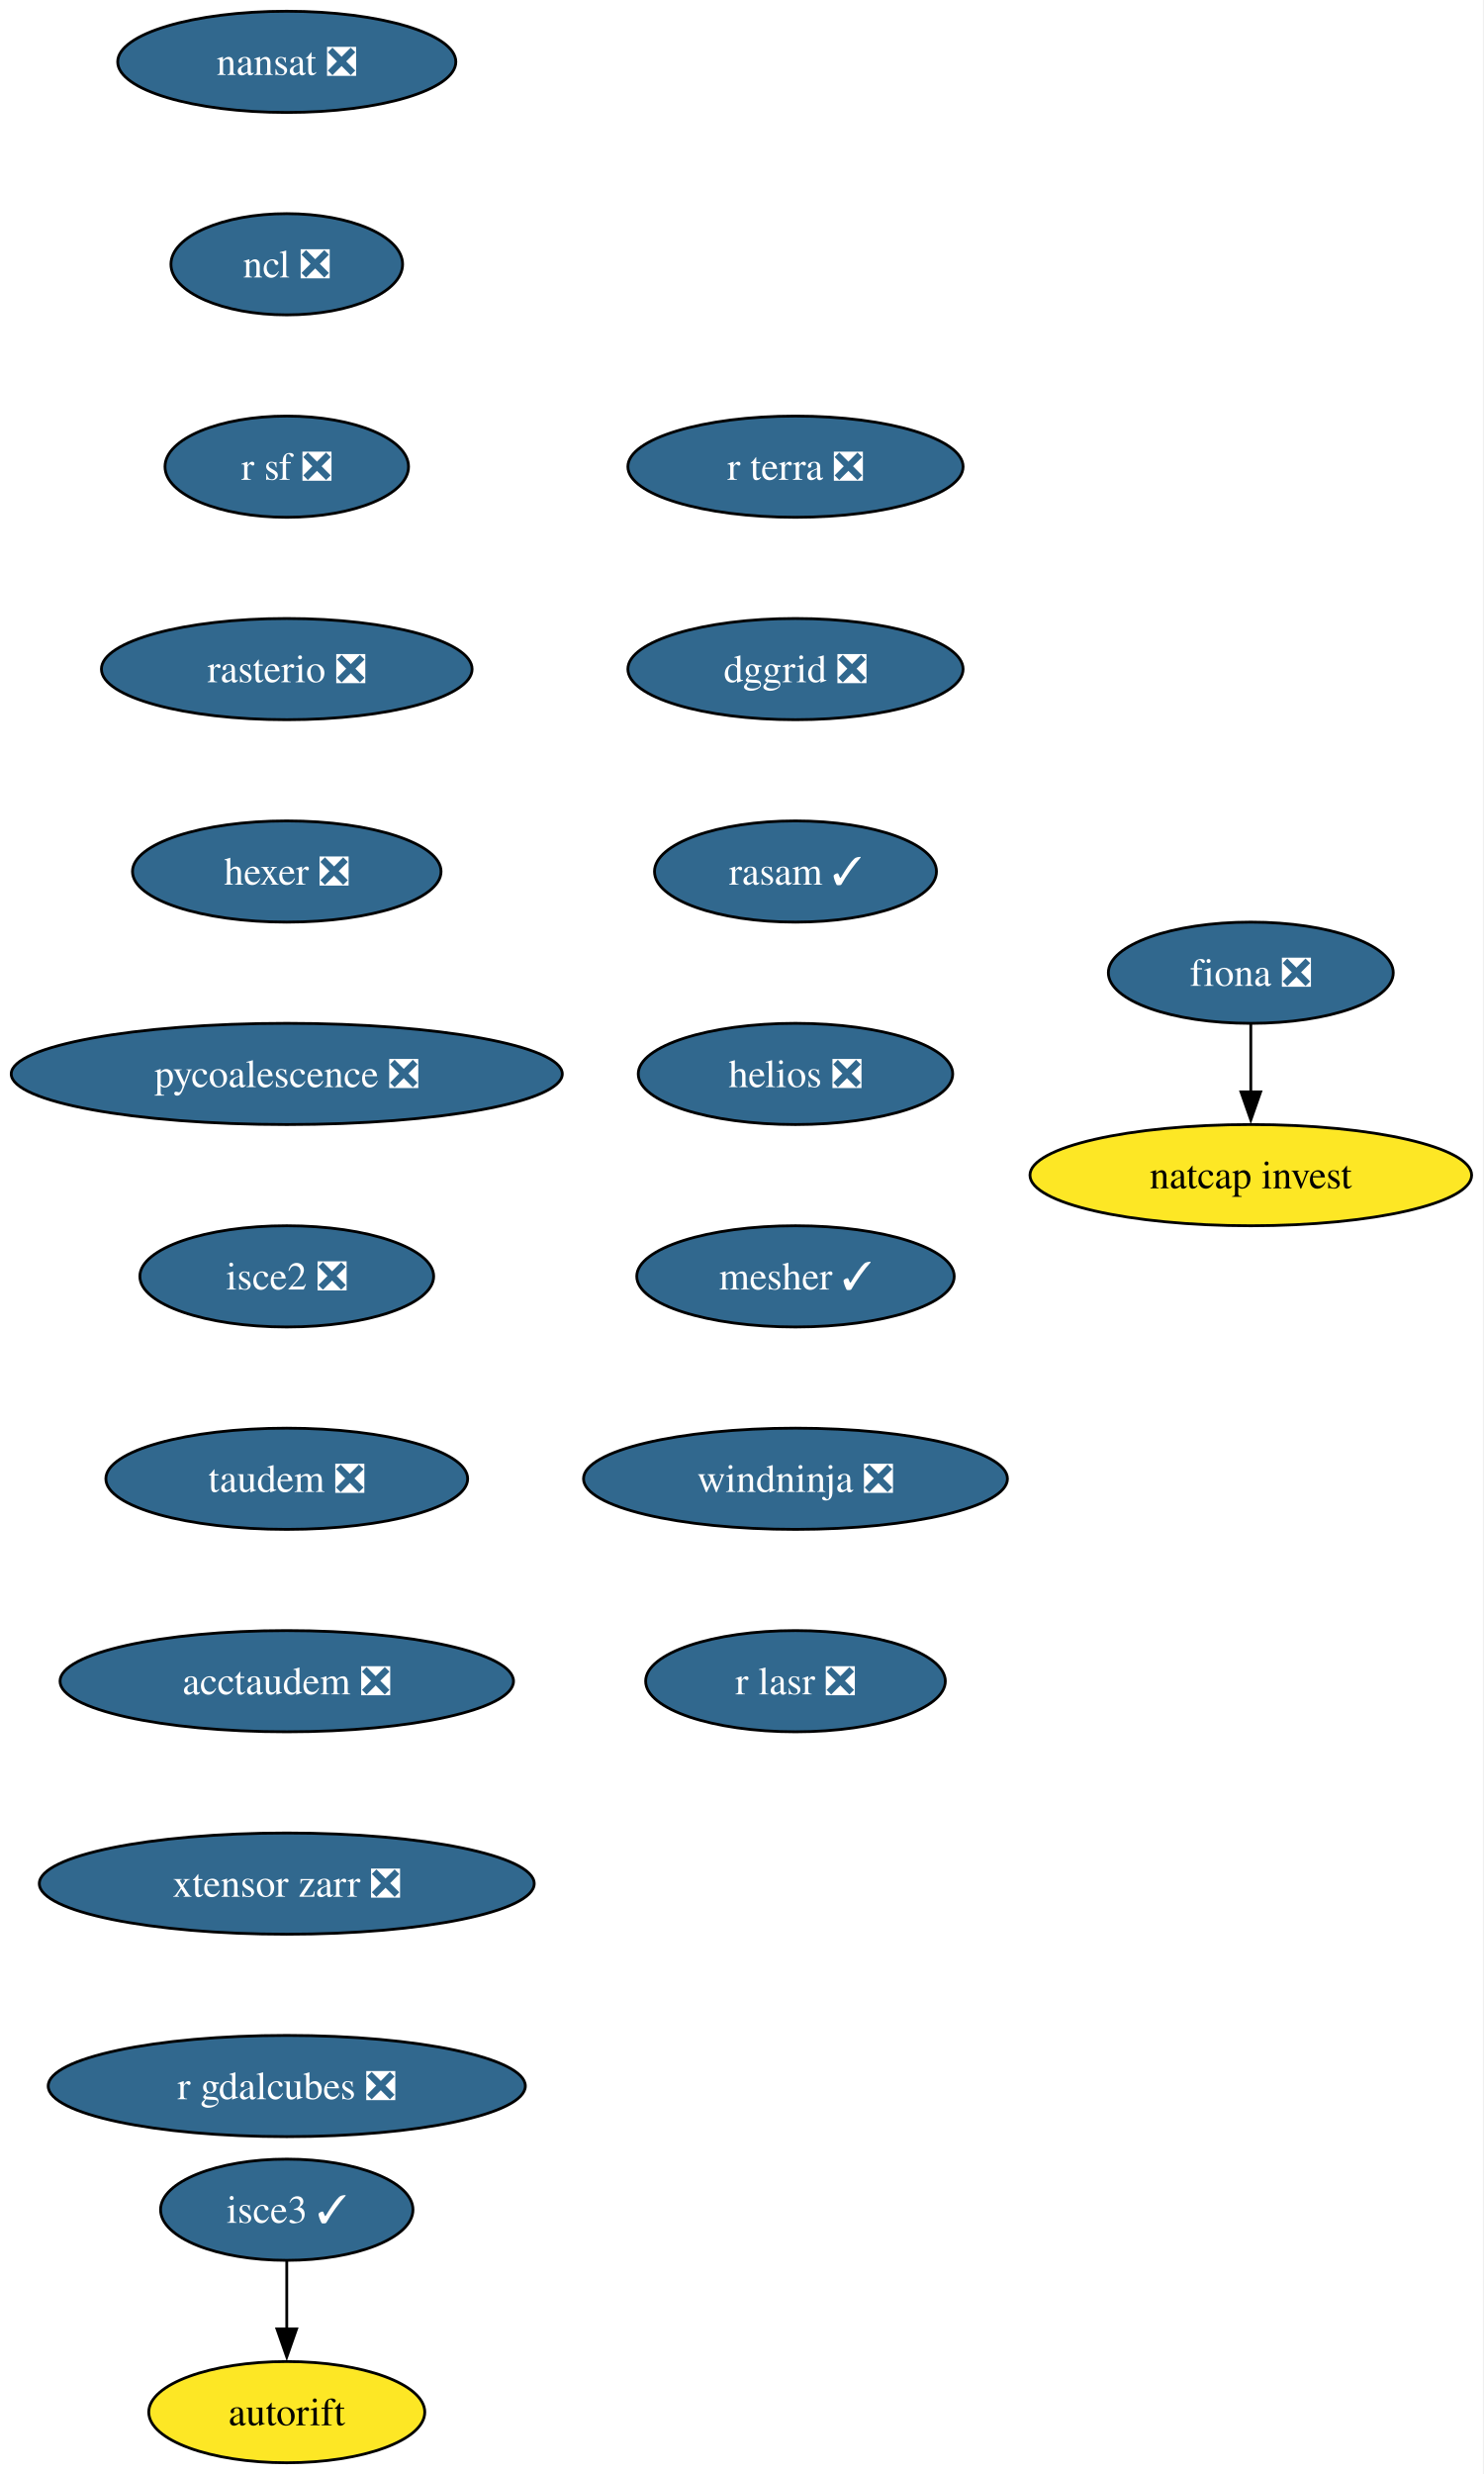
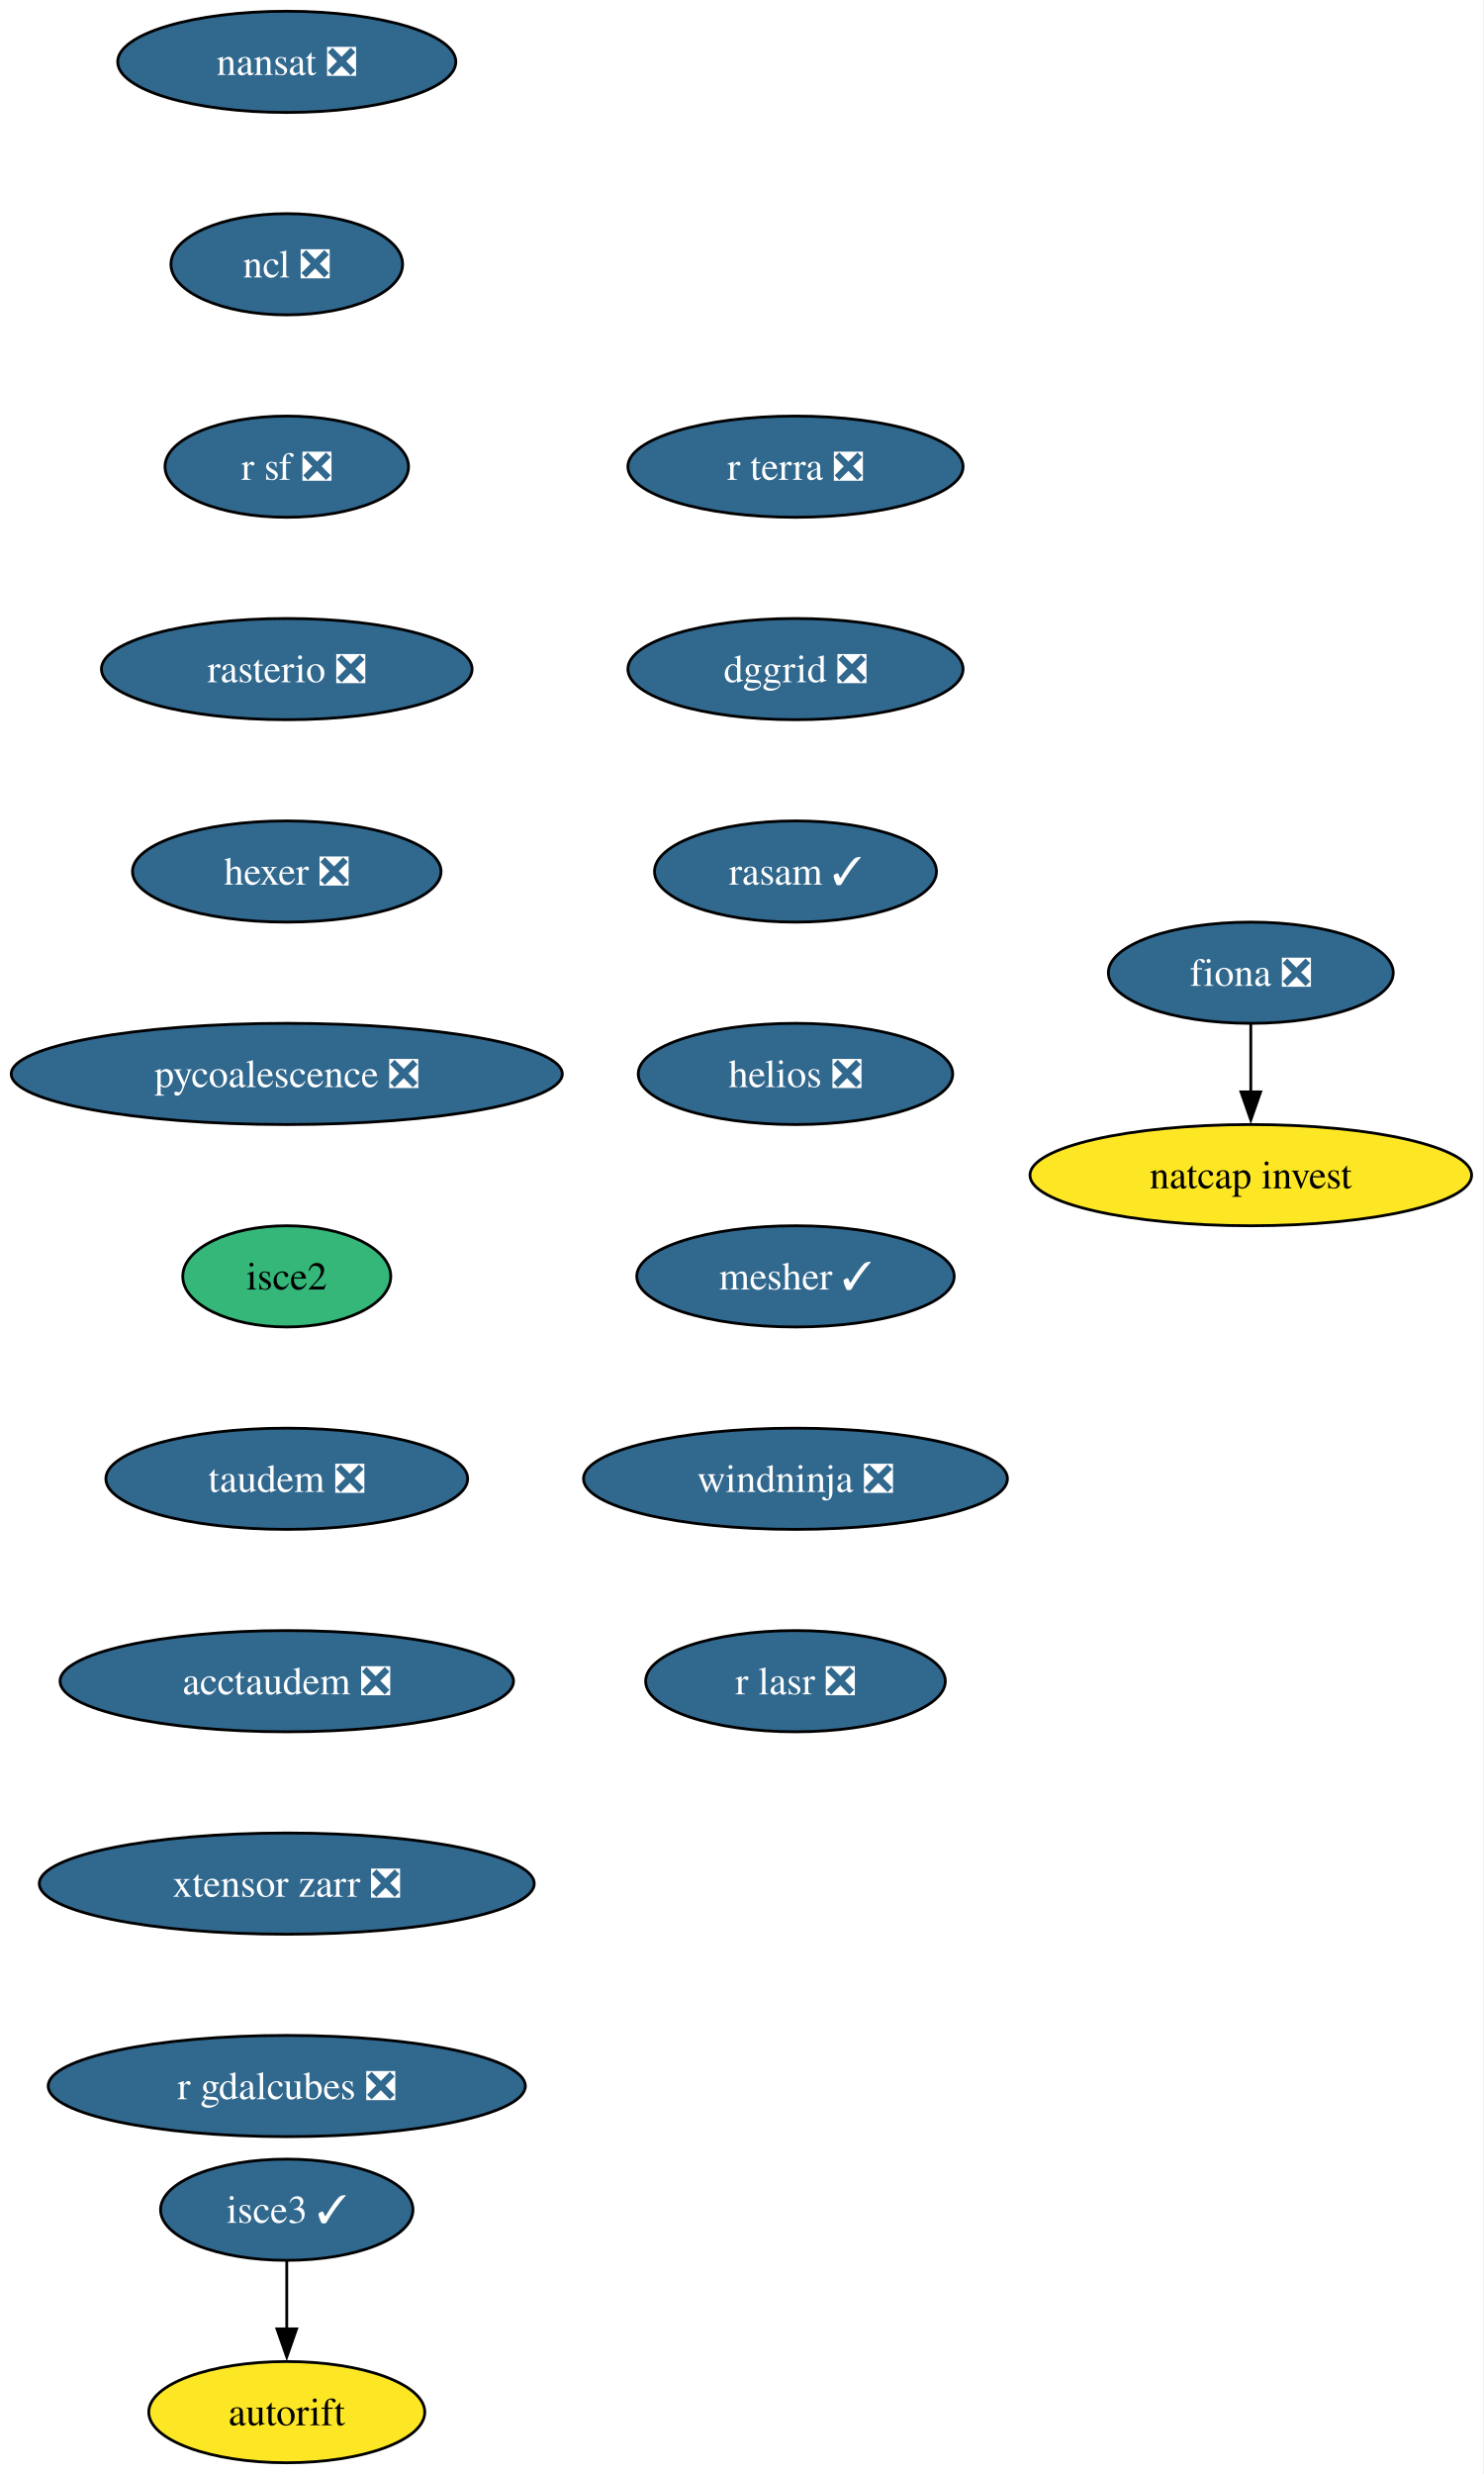
<svg xmlns="http://www.w3.org/2000/svg" xmlns:xlink="http://www.w3.org/1999/xlink" width="528pt" height="880pt" viewBox="0.00 0.00 528.00 880.00">
  <g id="graph0" class="graph" transform="scale(1 1) rotate(0) translate(4 876)">
    <polygon fill="white" stroke="none" points="-4,4 -4,-876 523.6,-876 523.6,4 -4,4" />
    <g id="node1" class="node">
      <g id="a_node1">
        <a xlink:href="https://github.com/conda-forge/fiona-feedstock/pull/243" xlink:title="fiona ❎">
          <ellipse fill="#31688e" stroke="black" cx="441.03" cy="-530" rx="50.68" ry="18" />
          <text xml:space="preserve" text-anchor="middle" x="441.03" y="-525.33" font-family="Times,serif" font-size="14.00" fill="white">fiona ❎</text>
        </a>
      </g>
    </g>
    <g id="node2" class="node">
      <g id="a_node2">
        <a xlink:href="https://github.com/conda-forge/natcap.invest-feedstock" xlink:title="natcap invest">
          <ellipse fill="#fde725" stroke="black" cx="441.03" cy="-458" rx="78.57" ry="18" />
          <text xml:space="preserve" text-anchor="middle" x="441.03" y="-453.32" font-family="Times,serif" font-size="14.00">natcap invest</text>
        </a>
      </g>
    </g>
    <g id="edge1" class="edge">
      <path fill="none" stroke="black" d="M441.03,-511.7C441.03,-504.41 441.03,-495.73 441.03,-487.54" />
      <polygon fill="black" stroke="black" points="444.53,-487.62 441.03,-477.62 437.53,-487.62 444.53,-487.62" />
    </g>
    <g id="node3" class="node">
      <g id="a_node3">
        <a xlink:href="https://github.com/conda-forge/nansat-feedstock/pull/45" xlink:title="nansat ❎">
          <ellipse fill="#31688e" stroke="black" cx="98.03" cy="-854" rx="60.15" ry="18" />
          <text xml:space="preserve" text-anchor="middle" x="98.03" y="-849.33" font-family="Times,serif" font-size="14.00" fill="white">nansat ❎</text>
        </a>
      </g>
    </g>
    <g id="node4" class="node">
      <g id="a_node4">
        <a xlink:href="https://github.com/conda-forge/ncl-feedstock/pull/172" xlink:title="ncl ❎">
          <ellipse fill="#31688e" stroke="black" cx="98.03" cy="-782" rx="41.21" ry="18" />
          <text xml:space="preserve" text-anchor="middle" x="98.03" y="-777.33" font-family="Times,serif" font-size="14.00" fill="white">ncl ❎</text>
        </a>
      </g>
    </g>
    <g id="node5" class="node">
      <g id="a_node5">
        <a xlink:href="https://github.com/conda-forge/r-sf-feedstock/pull/159" xlink:title="r sf ❎">
          <ellipse fill="#31688e" stroke="black" cx="98.03" cy="-710" rx="43.32" ry="18" />
          <text xml:space="preserve" text-anchor="middle" x="98.03" y="-705.33" font-family="Times,serif" font-size="14.00" fill="white">r sf ❎</text>
        </a>
      </g>
    </g>
    <g id="node6" class="node">
      <g id="a_node6">
        <a xlink:href="https://github.com/conda-forge/rasterio-feedstock/pull/342" xlink:title="rasterio ❎">
          <ellipse fill="#31688e" stroke="black" cx="98.03" cy="-638" rx="65.94" ry="18" />
          <text xml:space="preserve" text-anchor="middle" x="98.03" y="-633.33" font-family="Times,serif" font-size="14.00" fill="white">rasterio ❎</text>
        </a>
      </g>
    </g>
    <g id="node7" class="node">
      <g id="a_node7">
        <a xlink:href="https://github.com/conda-forge/hexer-feedstock/pull/18" xlink:title="hexer ❎">
          <ellipse fill="#31688e" stroke="black" cx="98.03" cy="-566" rx="54.89" ry="18" />
          <text xml:space="preserve" text-anchor="middle" x="98.03" y="-561.33" font-family="Times,serif" font-size="14.00" fill="white">hexer ❎</text>
        </a>
      </g>
    </g>
    <g id="node8" class="node">
      <g id="a_node8">
        <a xlink:href="https://github.com/conda-forge/pycoalescence-feedstock/pull/66" xlink:title="pycoalescence ❎">
          <ellipse fill="#31688e" stroke="black" cx="98.03" cy="-494" rx="98.03" ry="18" />
          <text xml:space="preserve" text-anchor="middle" x="98.03" y="-489.32" font-family="Times,serif" font-size="14.00" fill="white">pycoalescence ❎</text>
        </a>
      </g>
    </g>
    <g id="node9" class="node">
      <g id="a_node9">
-         <a xlink:href="https://github.com/conda-forge/isce2-feedstock/pull/84" xlink:title="isce2 ❎">
-           <ellipse fill="#31688e" stroke="black" cx="98.03" cy="-422" rx="52.26" ry="18" />
-           <text xml:space="preserve" text-anchor="middle" x="98.03" y="-417.32" font-family="Times,serif" font-size="14.00" fill="white">isce2 ❎</text>
+         <a xlink:href="https://github.com/conda-forge/isce2-feedstock" xlink:title="isce2">
+           <ellipse fill="#35b779" stroke="black" cx="98.03" cy="-422" rx="37" ry="18" />
+           <text xml:space="preserve" text-anchor="middle" x="98.03" y="-417.32" font-family="Times,serif" font-size="14.00">isce2</text>
        </a>
      </g>
    </g>
    <g id="node10" class="node">
      <g id="a_node10">
        <a xlink:href="https://github.com/conda-forge/taudem-feedstock/pull/26" xlink:title="taudem ❎">
          <ellipse fill="#31688e" stroke="black" cx="98.03" cy="-350" rx="64.36" ry="18" />
          <text xml:space="preserve" text-anchor="middle" x="98.03" y="-345.32" font-family="Times,serif" font-size="14.00" fill="white">taudem ❎</text>
        </a>
      </g>
    </g>
    <g id="node12" class="node">
      <g id="a_node12">
        <a xlink:href="https://github.com/conda-forge/acctaudem-feedstock/pull/20" xlink:title="acctaudem ❎">
          <ellipse fill="#31688e" stroke="black" cx="98.03" cy="-278" rx="80.67" ry="18" />
          <text xml:space="preserve" text-anchor="middle" x="98.03" y="-273.32" font-family="Times,serif" font-size="14.00" fill="white">acctaudem ❎</text>
        </a>
      </g>
    </g>
    <g id="node11" class="node">
      <g id="a_node11">
        <a xlink:href="https://github.com/conda-forge/autorift-feedstock" xlink:title="autorift">
          <ellipse fill="#fde725" stroke="black" cx="98.03" cy="-18" rx="49.1" ry="18" />
          <text xml:space="preserve" text-anchor="middle" x="98.03" y="-13.32" font-family="Times,serif" font-size="14.00">autorift</text>
        </a>
      </g>
    </g>
    <g id="node13" class="node">
      <g id="a_node13">
        <a xlink:href="https://github.com/conda-forge/xtensor-zarr-feedstock/pull/18" xlink:title="xtensor zarr ❎">
          <ellipse fill="#31688e" stroke="black" cx="98.03" cy="-206" rx="88.04" ry="18" />
          <text xml:space="preserve" text-anchor="middle" x="98.03" y="-201.33" font-family="Times,serif" font-size="14.00" fill="white">xtensor zarr ❎</text>
        </a>
      </g>
    </g>
    <g id="node15" class="node">
      <g id="a_node15">
        <a xlink:href="https://github.com/conda-forge/r-gdalcubes-feedstock/pull/82" xlink:title="r gdalcubes ❎">
          <ellipse fill="#31688e" stroke="black" cx="98.03" cy="-134" rx="84.88" ry="18" />
          <text xml:space="preserve" text-anchor="middle" x="98.03" y="-129.32" font-family="Times,serif" font-size="14.00" fill="white">r gdalcubes ❎</text>
        </a>
      </g>
    </g>
    <g id="node14" class="node">
      <g id="a_node14">
        <a xlink:href="https://github.com/conda-forge/isce3-feedstock/pull/116" xlink:title="isce3 ✓">
          <ellipse fill="#31688e" stroke="black" cx="98.03" cy="-90" rx="44.9" ry="18" />
          <text xml:space="preserve" text-anchor="middle" x="98.03" y="-85.33" font-family="Times,serif" font-size="14.00" fill="white">isce3 ✓</text>
        </a>
      </g>
    </g>
    <g id="edge11" class="edge">
      <path fill="none" stroke="black" d="M98.03,-71.7C98.03,-64.41 98.03,-55.73 98.03,-47.54" />
      <polygon fill="black" stroke="black" points="101.53,-47.62 98.03,-37.62 94.53,-47.62 101.53,-47.62" />
    </g>
    <g id="node16" class="node">
      <g id="a_node16">
        <a xlink:href="https://github.com/conda-forge/r-terra-feedstock/pull/142" xlink:title="r terra ❎">
          <ellipse fill="#31688e" stroke="black" cx="279.03" cy="-710" rx="59.63" ry="18" />
          <text xml:space="preserve" text-anchor="middle" x="279.03" y="-705.33" font-family="Times,serif" font-size="14.00" fill="white">r terra ❎</text>
        </a>
      </g>
    </g>
    <g id="node17" class="node">
      <g id="a_node17">
        <a xlink:href="https://github.com/conda-forge/dggrid-feedstock/pull/24" xlink:title="dggrid ❎">
          <ellipse fill="#31688e" stroke="black" cx="279.03" cy="-638" rx="59.63" ry="18" />
          <text xml:space="preserve" text-anchor="middle" x="279.03" y="-633.33" font-family="Times,serif" font-size="14.00" fill="white">dggrid ❎</text>
        </a>
      </g>
    </g>
    <g id="node18" class="node">
      <g id="a_node18">
        <a xlink:href="https://github.com/conda-forge/rasam-feedstock/pull/6" xlink:title="rasam ✓">
          <ellipse fill="#31688e" stroke="black" cx="279.03" cy="-566" rx="50.16" ry="18" />
          <text xml:space="preserve" text-anchor="middle" x="279.03" y="-561.33" font-family="Times,serif" font-size="14.00" fill="white">rasam ✓</text>
        </a>
      </g>
    </g>
    <g id="node19" class="node">
      <g id="a_node19">
        <a xlink:href="https://github.com/conda-forge/helios-feedstock/pull/38" xlink:title="helios ❎">
          <ellipse fill="#31688e" stroke="black" cx="279.03" cy="-494" rx="55.94" ry="18" />
          <text xml:space="preserve" text-anchor="middle" x="279.03" y="-489.32" font-family="Times,serif" font-size="14.00" fill="white">helios ❎</text>
        </a>
      </g>
    </g>
    <g id="node20" class="node">
      <g id="a_node20">
        <a xlink:href="https://github.com/conda-forge/mesher-feedstock/pull/23" xlink:title="mesher ✓">
          <ellipse fill="#31688e" stroke="black" cx="279.03" cy="-422" rx="56.47" ry="18" />
          <text xml:space="preserve" text-anchor="middle" x="279.03" y="-417.32" font-family="Times,serif" font-size="14.00" fill="white">mesher ✓</text>
        </a>
      </g>
    </g>
    <g id="node21" class="node">
      <g id="a_node21">
        <a xlink:href="https://github.com/conda-forge/windninja-feedstock/pull/25" xlink:title="windninja ❎">
          <ellipse fill="#31688e" stroke="black" cx="279.03" cy="-350" rx="75.41" ry="18" />
          <text xml:space="preserve" text-anchor="middle" x="279.03" y="-345.32" font-family="Times,serif" font-size="14.00" fill="white">windninja ❎</text>
        </a>
      </g>
    </g>
    <g id="node22" class="node">
      <g id="a_node22">
        <a xlink:href="https://github.com/conda-forge/r-lasr-feedstock/pull/32" xlink:title="r lasr ❎">
          <ellipse fill="#31688e" stroke="black" cx="279.03" cy="-278" rx="53.31" ry="18" />
          <text xml:space="preserve" text-anchor="middle" x="279.03" y="-273.32" font-family="Times,serif" font-size="14.00" fill="white">r lasr ❎</text>
        </a>
      </g>
    </g>
  </g>
</svg>
